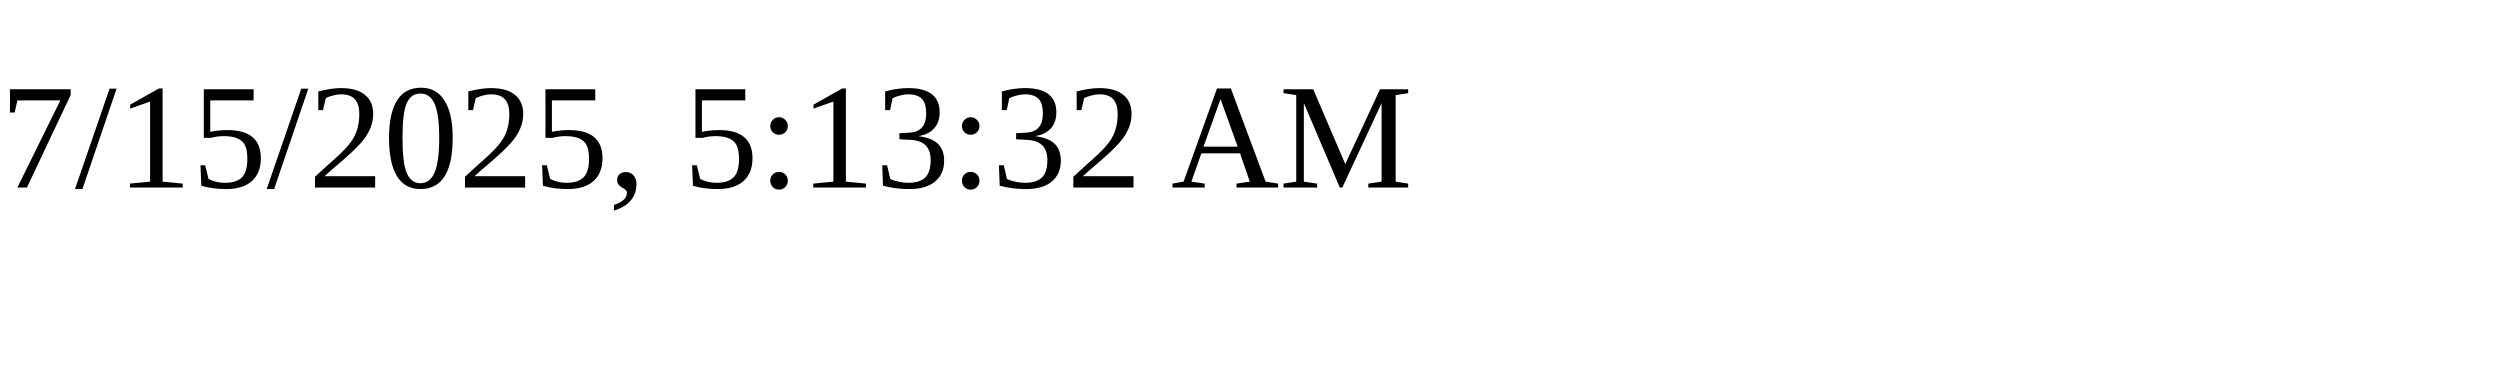
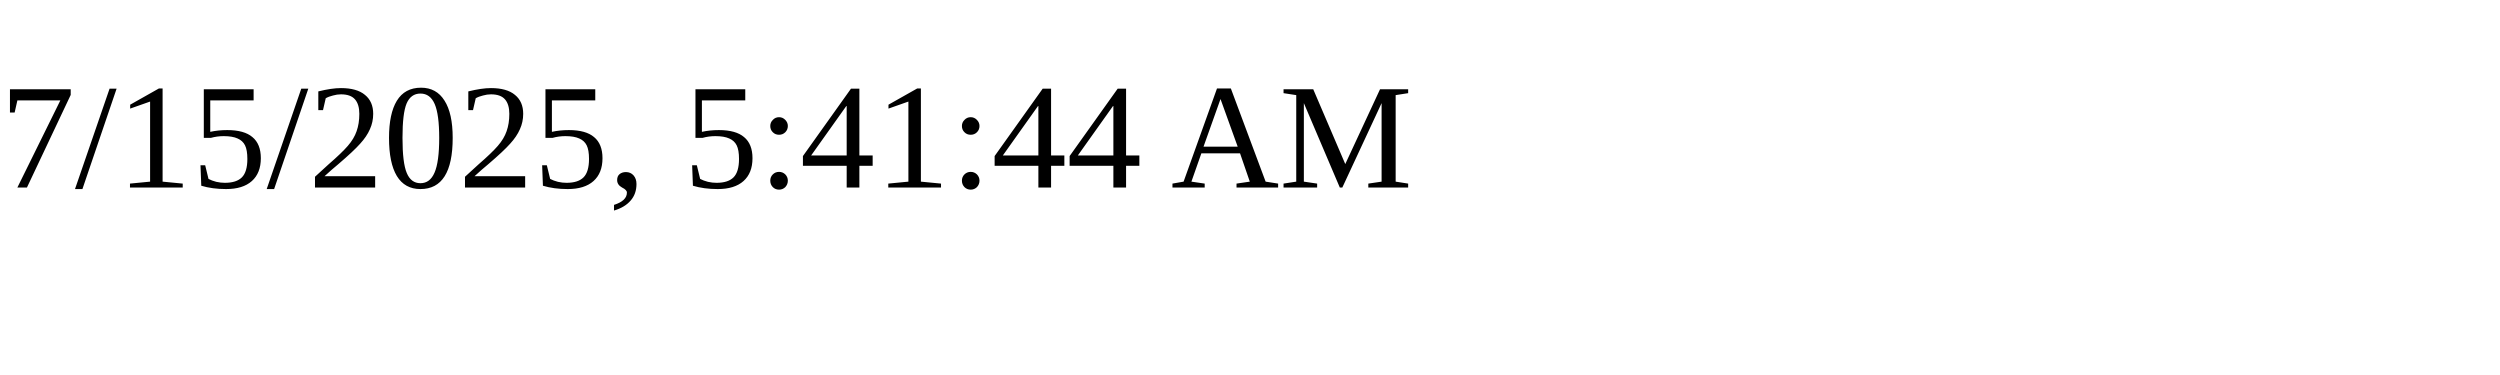
<svg xmlns="http://www.w3.org/2000/svg" height="30" width="200">
-   <text x="0" y="15">7/15/2025, 5:13:32 AM</text>
+   <text x="0" y="15">7/15/2025, 5:41:44 AM</text>
</svg>
